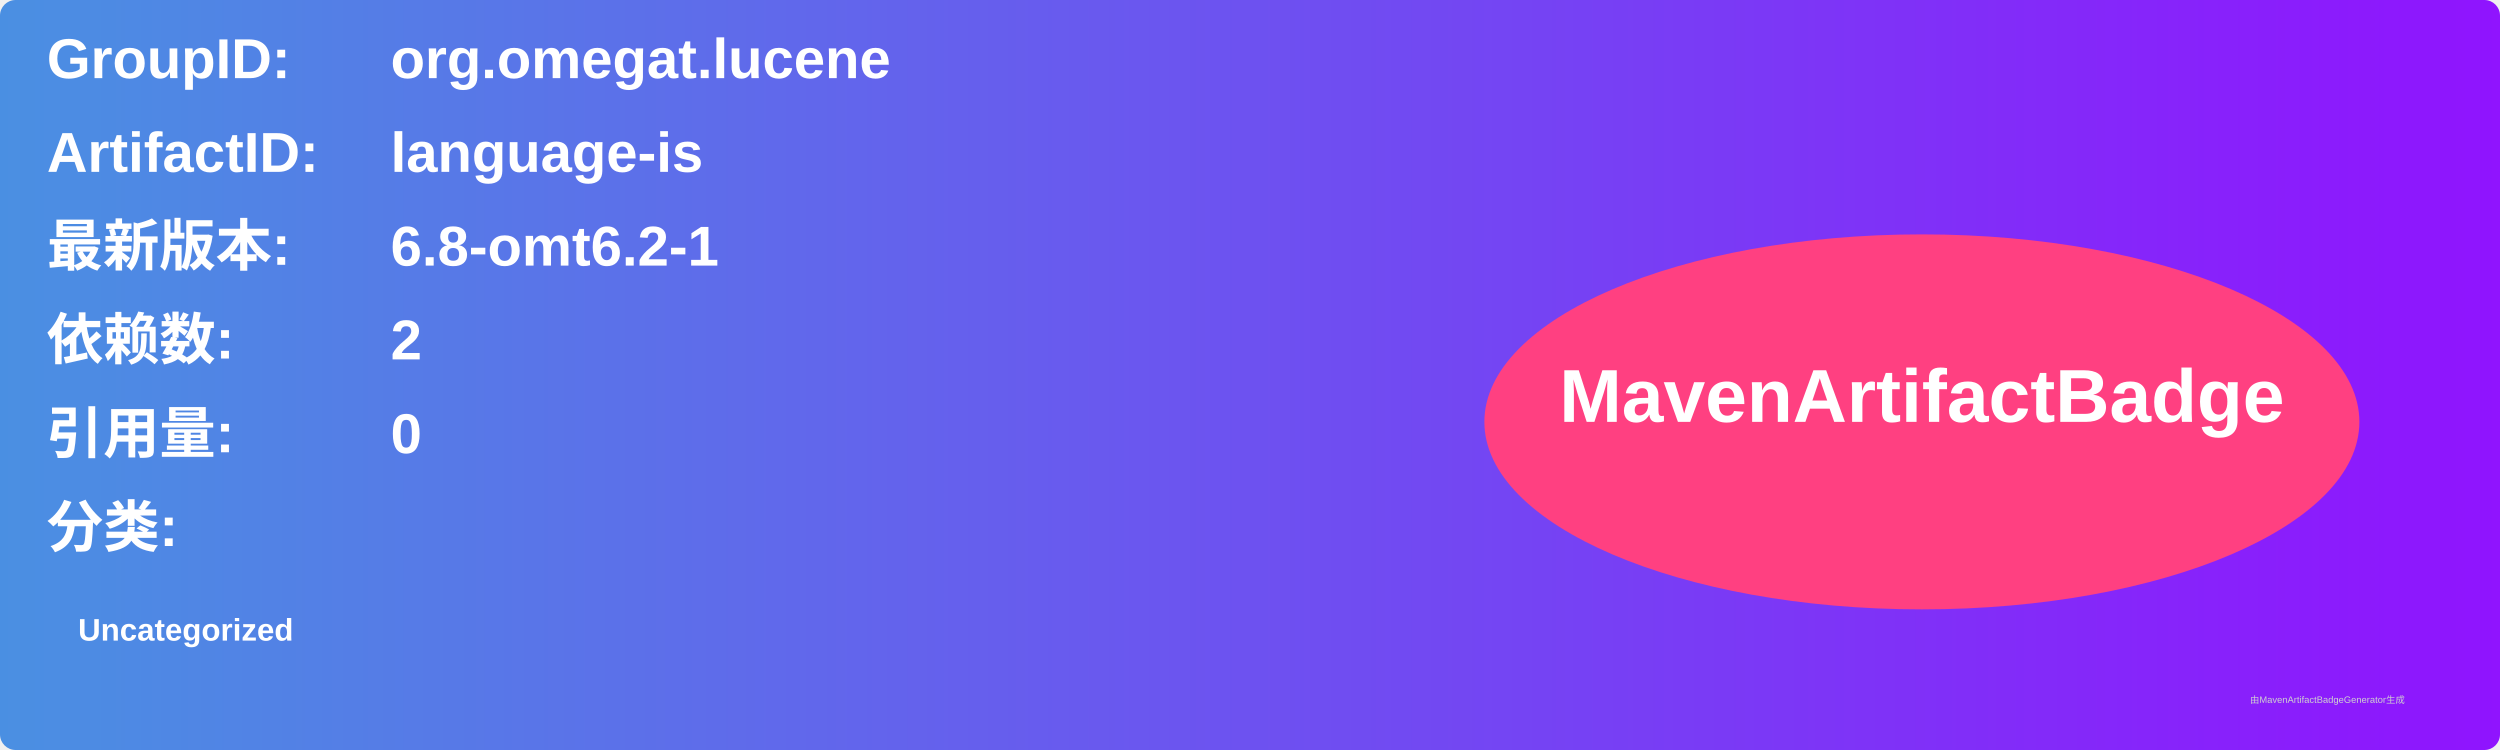
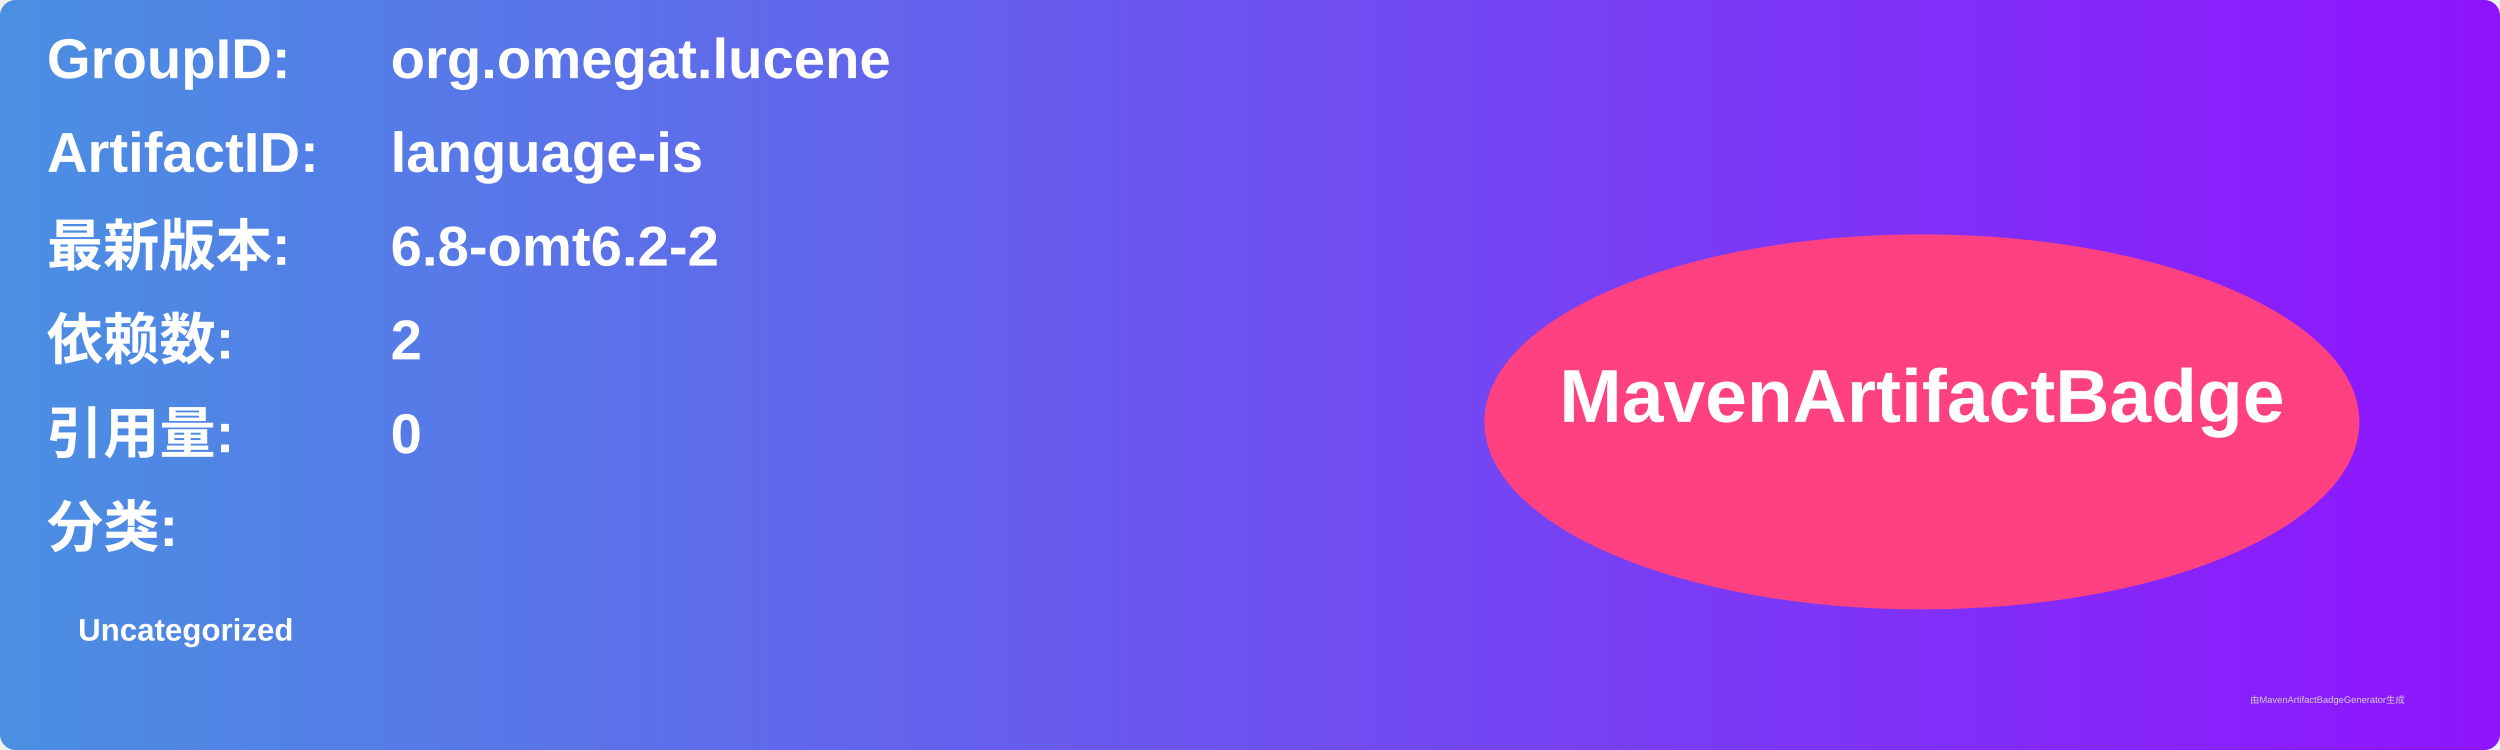
<svg xmlns="http://www.w3.org/2000/svg" width="800" height="240" viewBox="0 0 800 240">
  <linearGradient id="grad" x1="0%" y1="0%" x2="100%" y2="0%">
    <stop offset="0%" stop-color="#4a90e2" />
    <stop offset="100%" stop-color="#9013fe" />
  </linearGradient>
  <rect width="100%" height="100%" rx="5" ry="5" fill="url(#grad)" />
  <g transform="translate(15, 15)">
    <text x="0" y="10" font-family="Arial" font-size="18" fill="white" font-weight="bold" width="260">GroupID:</text>
    <text x="110" y="10" font-family="Arial" font-size="18" fill="white" font-weight="bold" width="460">org.omegat.lucene</text>
    <text x="0" y="40" font-family="Arial" font-size="18" fill="white" font-weight="bold" width="260">ArtifactID:</text>
    <text x="110" y="40" font-family="Arial" font-size="18" fill="white" font-weight="bold" width="460">language-is</text>
    <text x="0" y="70" font-family="Arial" font-size="18" fill="white" font-weight="bold">最新版本:</text>
    <text x="110" y="70" font-family="Arial" font-size="18" fill="white" font-weight="bold">
-       <tspan font-weight="bold">6.8-omt6.2-1</tspan>
+       <tspan font-weight="bold">6.8-omt6.2-2</tspan>
    </text>
    <text x="0" y="100" font-family="Arial" font-size="18" fill="white" font-weight="bold">依赖数: </text>
    <text x="110" y="100" font-family="Arial" font-size="18" fill="white">
      <tspan font-weight="bold">2</tspan>
    </text>
    <text x="0" y="130" font-family="Arial" font-size="18" fill="white" font-weight="bold">引用量: </text>
    <text x="110" y="130" font-family="Arial" font-size="18" fill="white">
      <tspan font-weight="bold">0</tspan>
    </text>
    <text x="0" y="160" font-family="Arial" font-size="18" fill="white" font-weight="bold">分类:</text>
    <text x="10" y="190" font-family="Arial" font-size="10" fill="white">
      <tspan font-weight="bold">Uncategorized</tspan>
    </text>
    <ellipse cx="600" cy="120" rx="140" ry="60" fill="#ff4081" />
    <text x="600" y="120" text-anchor="middle" font-family="Arial" font-size="24" fill="white" font-weight="bold">MavenArtifactBadge</text>
  </g>
  <text x="720" y="225" font-family="Arial" font-size="3" fill="#d0d0d0">由MavenArtifactBadgeGenerator生成</text>
</svg>
